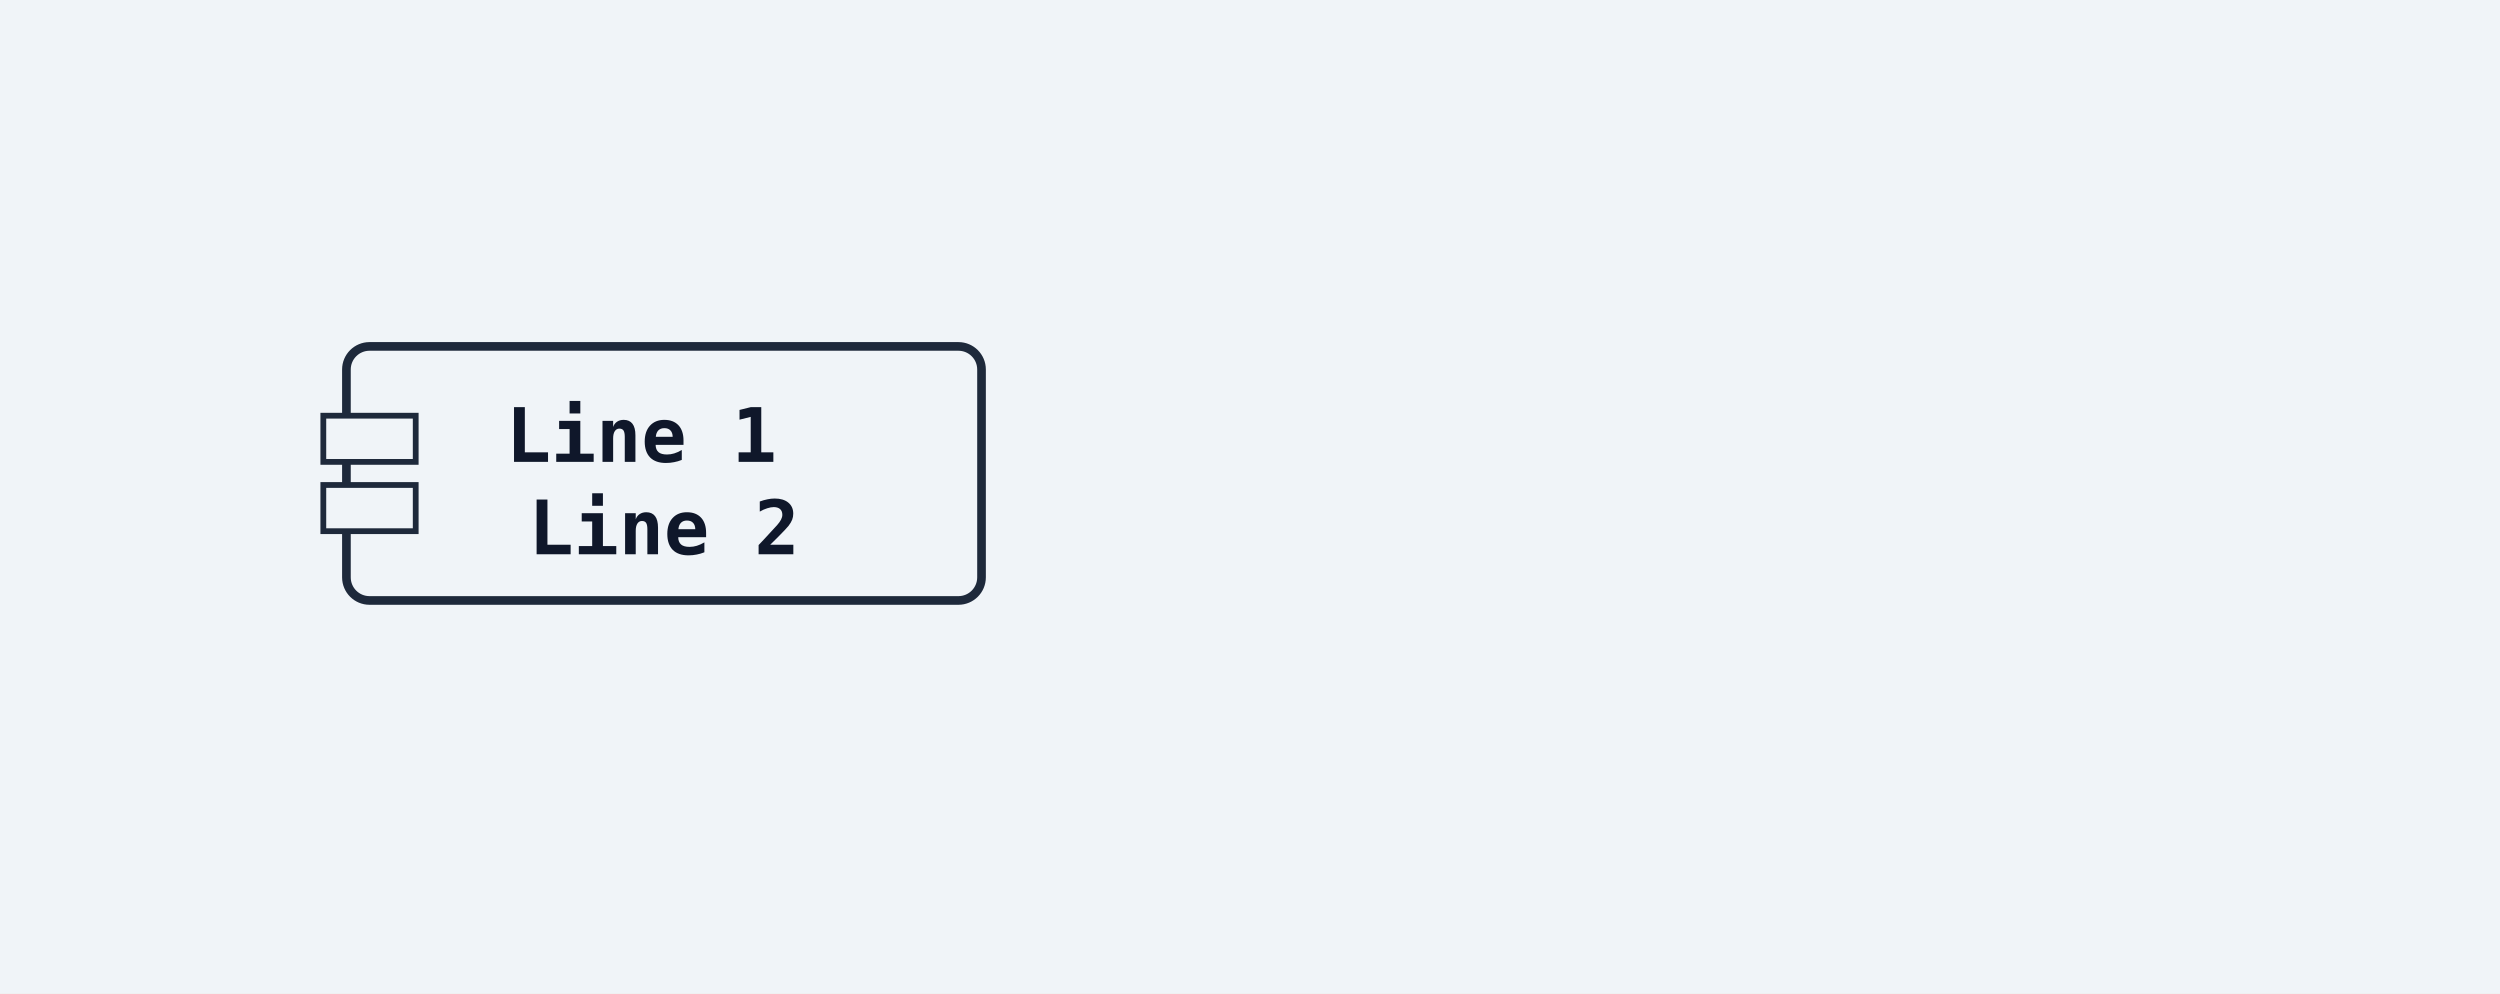
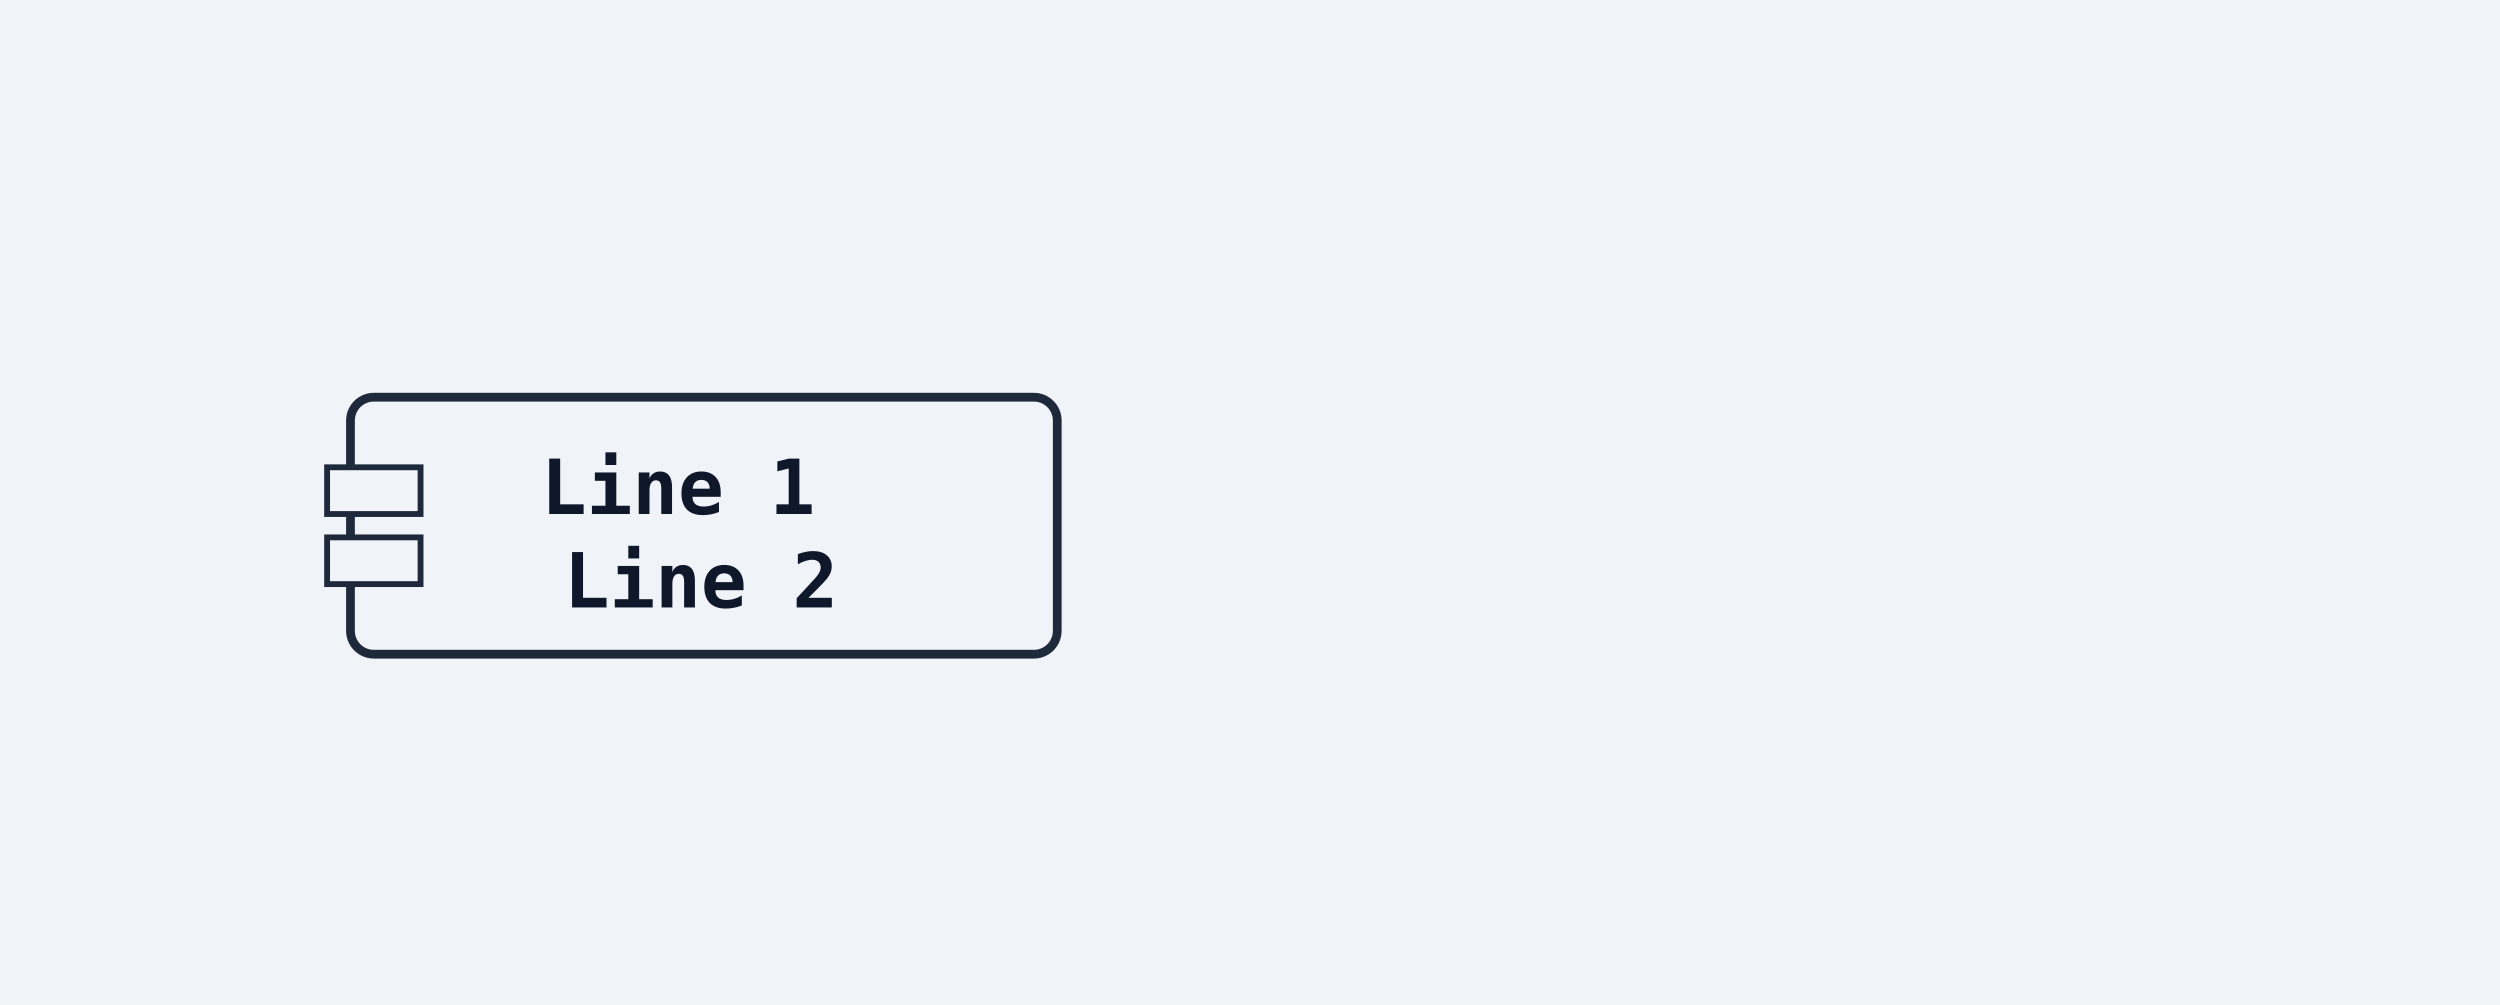
- <svg xmlns="http://www.w3.org/2000/svg" width="433" height="172" viewBox="0 0 433 172">
+ <svg xmlns="http://www.w3.org/2000/svg" width="428" height="172" viewBox="0 0 428 172">
  <rect width="100%" height="100%" fill="#f0f4f8" />
  <defs>
    <marker id="arrow-open" viewBox="0 0 10 10" refX="9" refY="5" markerWidth="10" markerHeight="10" markerUnits="userSpaceOnUse" orient="auto-start-reverse">
      <path d="M0,0 L10,5 L0,10" fill="none" stroke="#1e293b" stroke-width="1.5" />
    </marker>
    <marker id="arrow-triangle" viewBox="0 0 12 12" refX="11" refY="6" markerWidth="12" markerHeight="12" markerUnits="userSpaceOnUse" orient="auto-start-reverse">
      <polygon points="0,0 12,6 0,12" fill="#ffffff" stroke="#1e293b" stroke-width="1.5" fill-rule="nonzero" />
    </marker>
    <marker id="arrow-diamond-filled" viewBox="0 0 14 10" refX="13" refY="5" markerWidth="14" markerHeight="10" markerUnits="userSpaceOnUse" orient="auto-start-reverse">
      <path d="M0,5 L7,0 L14,5 L7,10 z" fill="#1e293b" stroke="#1e293b" stroke-width="1" />
    </marker>
    <marker id="arrow-diamond-open" viewBox="0 0 14 10" refX="13" refY="5" markerWidth="14" markerHeight="10" markerUnits="userSpaceOnUse" orient="auto-start-reverse">
      <path d="M0,5 L7,0 L14,5 L7,10 z" fill="#ffffff" stroke="#1e293b" stroke-width="1" />
    </marker>
    <marker id="arrow-double-open" viewBox="0 0 16 12" refX="15" refY="6" markerWidth="16" markerHeight="12" markerUnits="userSpaceOnUse" orient="auto-start-reverse">
      <path d="M0,1 L8,6 L0,11 M7,1 L15,6 L7,11" fill="none" stroke="#1e293b" stroke-width="1.5" stroke-linejoin="round" />
    </marker>
    <marker id="arrow-circle-open" viewBox="0 0 12 12" refX="11" refY="6" markerWidth="12" markerHeight="12" markerUnits="userSpaceOnUse" orient="auto-start-reverse">
      <circle cx="6" cy="6" r="4" fill="#ffffff" stroke="#1e293b" stroke-width="1.5" />
    </marker>
    <marker id="arrow-circle-filled" viewBox="0 0 12 12" refX="11" refY="6" markerWidth="12" markerHeight="12" markerUnits="userSpaceOnUse" orient="auto-start-reverse">
      <circle cx="6" cy="6" r="4" fill="#1e293b" stroke="#1e293b" stroke-width="1.5" />
    </marker>
    <marker id="arrow-triangle-filled" viewBox="0 0 12 12" refX="11" refY="6" markerWidth="12" markerHeight="12" markerUnits="userSpaceOnUse" orient="auto-start-reverse">
      <polygon points="0,0 12,6 0,12" fill="#1e293b" stroke="#1e293b" stroke-width="1.5" />
    </marker>
    <marker id="arrow-box-filled" viewBox="0 0 12 12" refX="11" refY="6" markerWidth="12" markerHeight="12" markerUnits="userSpaceOnUse" orient="auto-start-reverse">
      <rect x="2" y="2" width="8" height="8" fill="#1e293b" stroke="#1e293b" stroke-width="1.5" />
    </marker>
    <marker id="arrow-plus" viewBox="0 0 12 12" refX="11" refY="6" markerWidth="12" markerHeight="12" markerUnits="userSpaceOnUse" orient="auto-start-reverse">
      <path d="M6,1 L6,11 M1,6 L11,6" fill="none" stroke="#1e293b" stroke-width="1.8" stroke-linecap="round" />
    </marker>
    <marker id="arrow-slash" viewBox="0 0 12 12" refX="10" refY="6" markerWidth="12" markerHeight="12" markerUnits="userSpaceOnUse" orient="auto-start-reverse">
      <path d="M3,2 L9,10" fill="none" stroke="#1e293b" stroke-width="1.8" stroke-linecap="round" />
    </marker>
    <marker id="arrow-cross" viewBox="0 0 12 12" refX="11" refY="6" markerWidth="12" markerHeight="12" markerUnits="userSpaceOnUse" orient="auto-start-reverse">
      <path d="M2,2 L10,10 M10,2 L2,10" fill="none" stroke="#1e293b" stroke-width="1.8" stroke-linecap="round" />
    </marker>
    <marker id="arrow-bracket-open" viewBox="0 0 12 14" refX="11" refY="7" markerWidth="12" markerHeight="14" markerUnits="userSpaceOnUse" orient="auto-start-reverse">
      <path d="M10,1 L4,1 L4,13 L10,13" fill="none" stroke="#1e293b" stroke-width="1.8" stroke-linecap="round" stroke-linejoin="round" />
    </marker>
  </defs>
  <marker id="arrow-ie-one" viewBox="0 0 24 16" refX="22" refY="8" markerWidth="24" markerHeight="16" markerUnits="userSpaceOnUse" orient="auto-start-reverse">
    <path d="M16,2 L16,14" fill="none" stroke="#1e293b" stroke-width="1.8" stroke-linecap="round" />
  </marker>
  <marker id="arrow-ie-zero-one" viewBox="0 0 30 16" refX="28" refY="8" markerWidth="30" markerHeight="16" markerUnits="userSpaceOnUse" orient="auto-start-reverse">
    <circle cx="10" cy="8" r="4" fill="#ffffff" stroke="#1e293b" stroke-width="1.5" />
    <path d="M20,2 L20,14" fill="none" stroke="#1e293b" stroke-width="1.8" stroke-linecap="round" />
  </marker>
  <marker id="arrow-ie-zero-many" viewBox="0 0 34 18" refX="32" refY="9" markerWidth="34" markerHeight="18" markerUnits="userSpaceOnUse" orient="auto-start-reverse">
    <circle cx="8" cy="9" r="4" fill="#ffffff" stroke="#1e293b" stroke-width="1.5" />
    <path d="M18,9 L31,2 M18,9 L31,9 M18,9 L31,16" fill="none" stroke="#1e293b" stroke-width="1.7" stroke-linecap="round" />
  </marker>
  <marker id="arrow-ie-one-many" viewBox="0 0 34 18" refX="32" refY="9" markerWidth="34" markerHeight="18" markerUnits="userSpaceOnUse" orient="auto-start-reverse">
    <path d="M8,2 L8,16 M18,9 L31,2 M18,9 L31,9 M18,9 L31,16" fill="none" stroke="#1e293b" stroke-width="1.7" stroke-linecap="round" />
  </marker>
-   <rect class="uml-node uml-component" data-uml-kind="component" x="60" y="60" width="110" height="44" rx="4" ry="4" fill="#f0f4f8" stroke="#1e293b" stroke-width="1.5" />
-   <rect x="56" y="72" width="16" height="8" fill="#f0f4f8" stroke="#1e293b" stroke-width="1" />
-   <rect x="56" y="84" width="16" height="8" fill="#f0f4f8" stroke="#1e293b" stroke-width="1" />
-   <text x="115" y="80" text-anchor="middle" font-family="monospace" font-size="13" font-weight="600" fill="#0f172a">
-     <tspan x="115" y="80">Line 1</tspan>
-     <tspan x="115" y="96">Line 2</tspan>
+   <rect class="uml-node uml-component" data-uml-kind="component" x="60" y="68" width="121" height="44" rx="4" ry="4" fill="#f0f4f8" stroke="#1e293b" stroke-width="1.5" />
+   <rect x="56" y="80" width="16" height="8" fill="#f0f4f8" stroke="#1e293b" stroke-width="1" />
+   <rect x="56" y="92" width="16" height="8" fill="#f0f4f8" stroke="#1e293b" stroke-width="1" />
+   <text x="120" y="88" text-anchor="middle" font-family="monospace" font-size="13" font-weight="600" fill="#0f172a">
+     <tspan x="120" y="88">Line 1</tspan>
+     <tspan x="120" y="104">Line 2</tspan>
  </text>
</svg>
